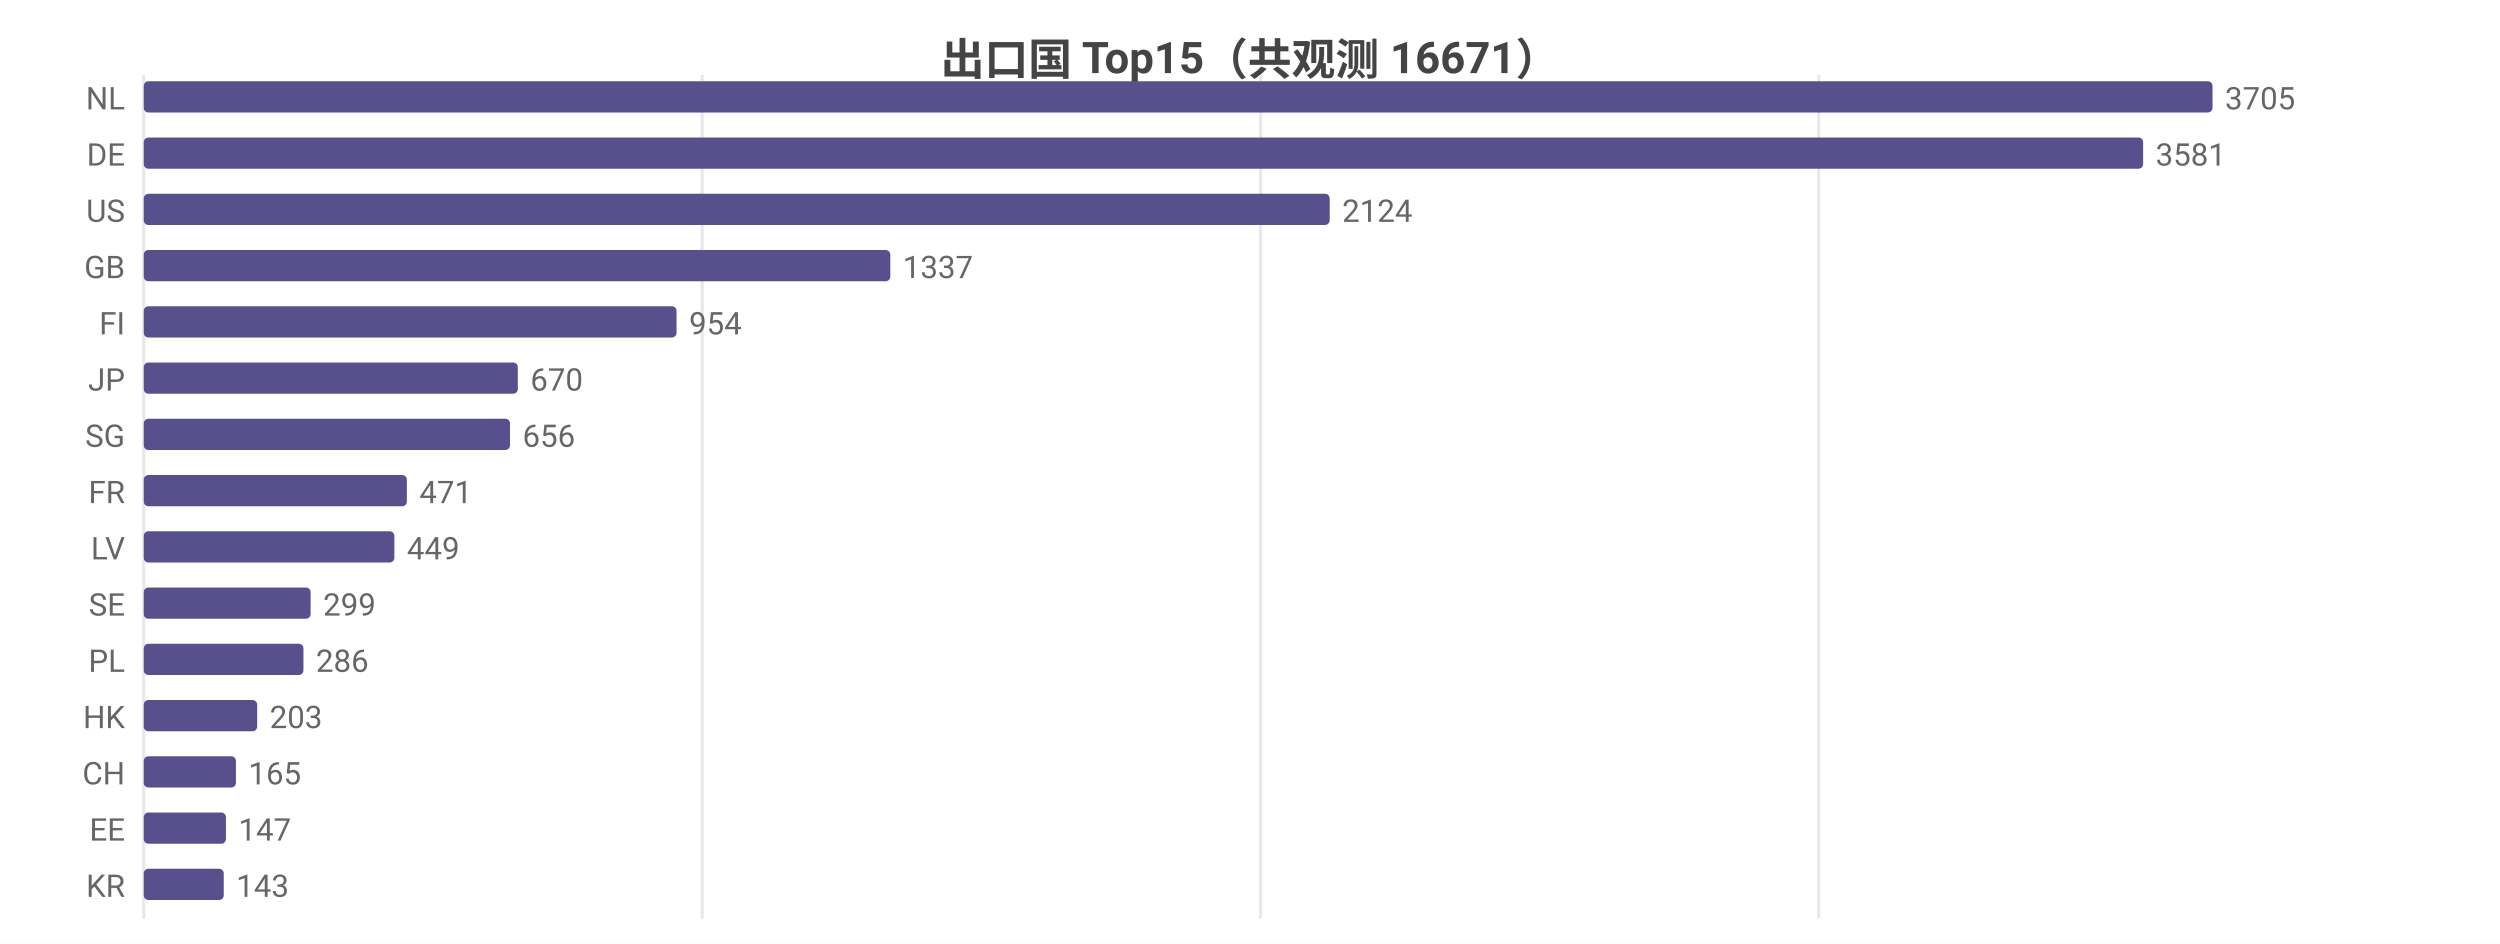
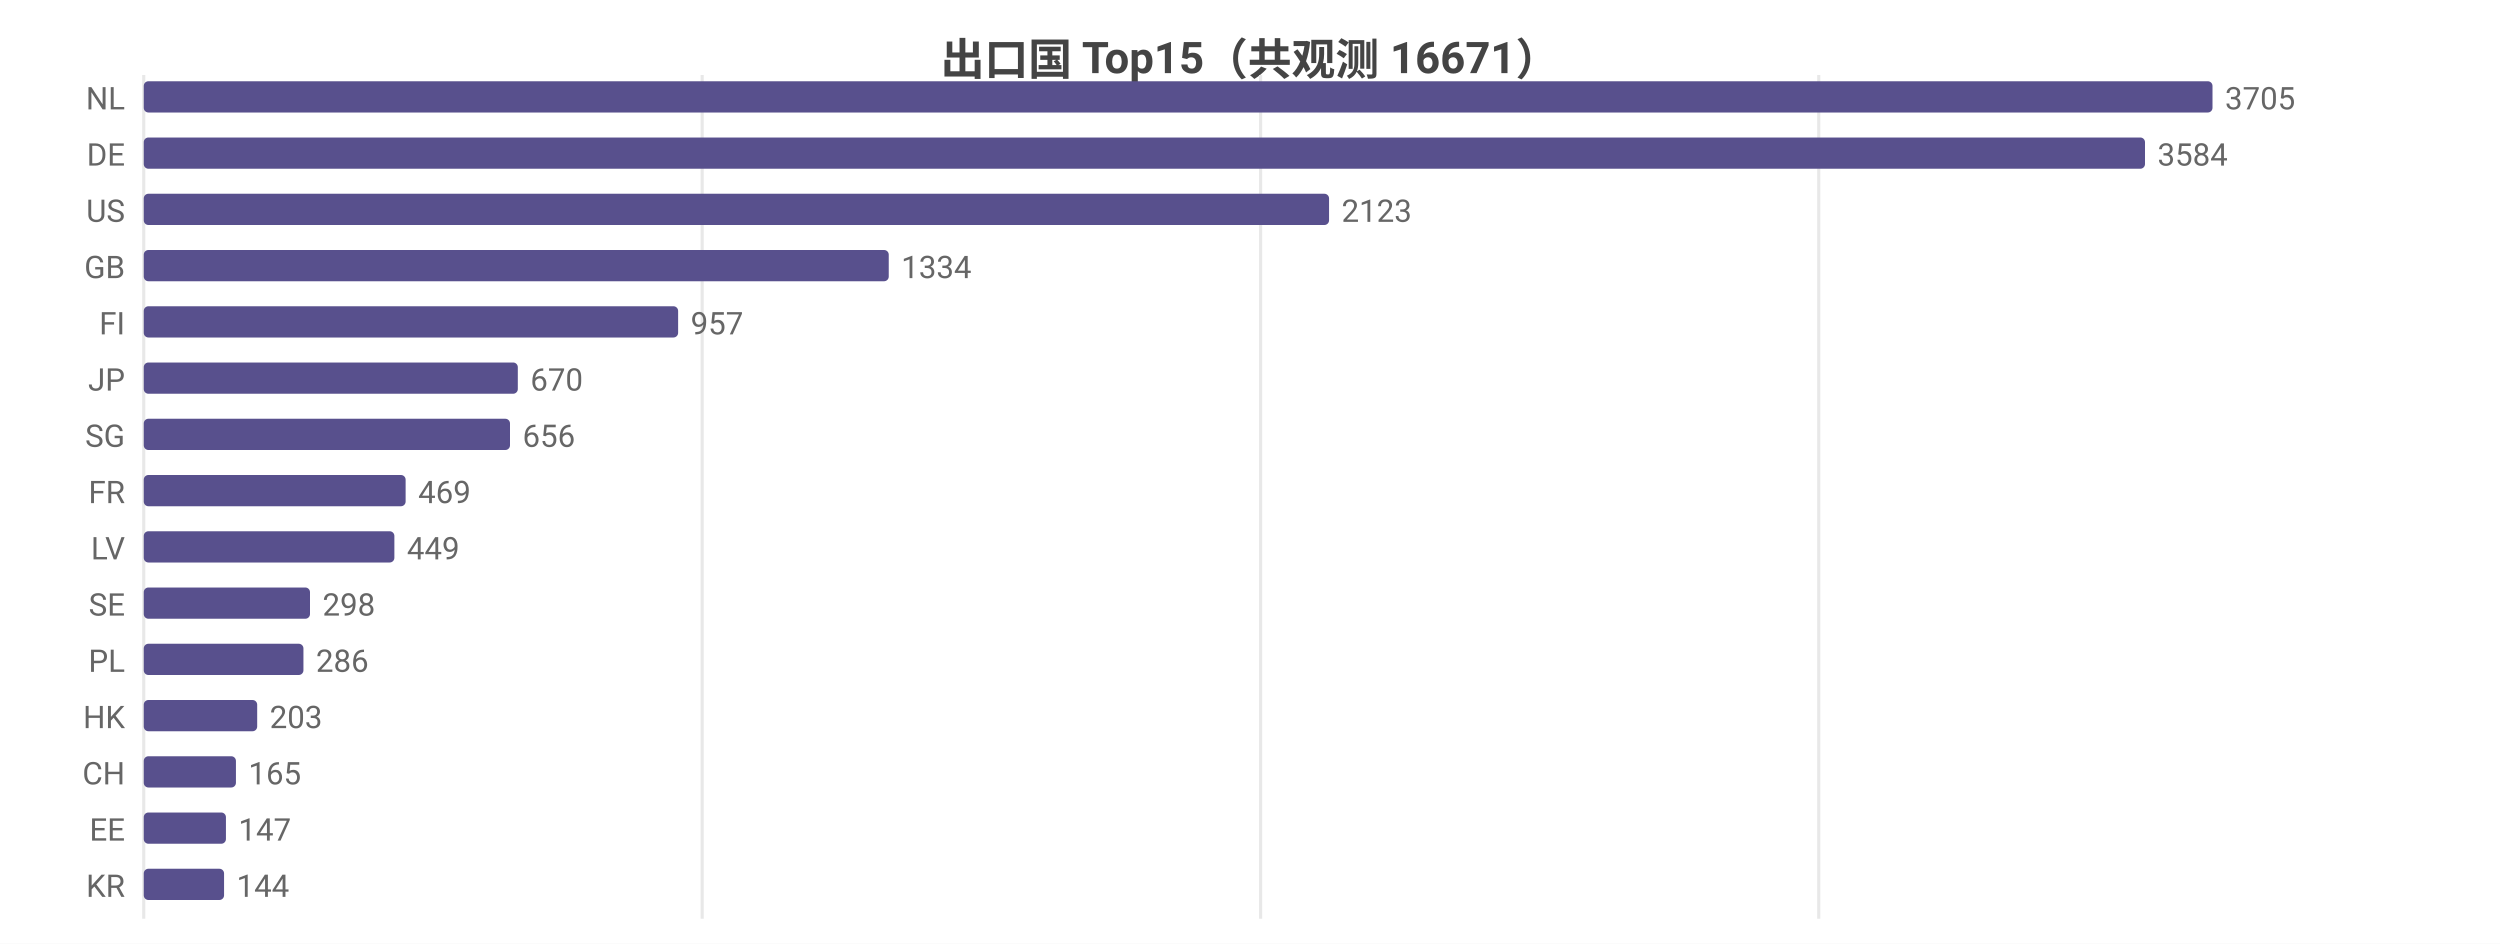
<svg xmlns="http://www.w3.org/2000/svg" width="800" height="302" viewBox="0 0 800 302">
  <rect width="800" height="302" fill="#ffffff" />
  <style>text{font-family:system-ui,-apple-system,'Segoe UI',Roboto,'PingFang SC','Microsoft YaHei','Noto Sans CJK SC',sans-serif}.g{stroke:#e8e8e8;stroke-width:1}.a{stroke:#999;stroke-width:1}.t{font-size:10px;fill:#666}.m{font-size:10px;text-anchor:middle;fill:#666}.e{font-size:10px;text-anchor:end;fill:#666}.l{font-size:11px;fill:#333}.tt{font-size:14px;font-weight:600;text-anchor:middle;fill:#444}.em{font-size:13px;text-anchor:middle;fill:#999}</style>
  <text class="tt" x="400.0" y="24">出口国 Top15（共观测 16671）</text>
  <line class="g" x1="46" y1="24" x2="46" y2="294" />
  <line class="g" x1="224.7" y1="24" x2="224.7" y2="294" />
  <line class="g" x1="403.4" y1="24" x2="403.4" y2="294" />
  <line class="g" x1="582.0" y1="24" x2="582.0" y2="294" />
  <text class="e" x="40" y="35">NL</text>
  <rect x="46" y="26" width="662" height="10" fill="#58508d" rx="1.5" />
  <text class="t" x="712" y="35">3705</text>
  <text class="e" x="40" y="53">DE</text>
-   <rect x="46" y="44" width="639.8" height="10" fill="#58508d" rx="1.5" />
-   <text class="t" x="689.8" y="53">3581</text>
+   <rect x="46" y="44" width="640.4" height="10" fill="#58508d" rx="1.5" />
+   <text class="t" x="690.4" y="53">3584</text>
  <text class="e" x="40" y="71">US</text>
-   <rect x="46" y="62" width="379.5" height="10" fill="#58508d" rx="1.5" />
-   <text class="t" x="429.5" y="71">2124</text>
+   <rect x="46" y="62" width="379.3" height="10" fill="#58508d" rx="1.5" />
+   <text class="t" x="429.3" y="71">2123</text>
  <text class="e" x="40" y="89">GB</text>
-   <rect x="46" y="80" width="238.9" height="10" fill="#58508d" rx="1.5" />
-   <text class="t" x="288.9" y="89">1337</text>
+   <rect x="46" y="80" width="238.4" height="10" fill="#58508d" rx="1.5" />
+   <text class="t" x="288.4" y="89">1334</text>
  <text class="e" x="40" y="107">FI</text>
-   <rect x="46" y="98" width="170.5" height="10" fill="#58508d" rx="1.5" />
-   <text class="t" x="220.5" y="107">954</text>
+   <rect x="46" y="98" width="171.0" height="10" fill="#58508d" rx="1.5" />
+   <text class="t" x="221.0" y="107">957</text>
  <text class="e" x="40" y="125">JP</text>
  <rect x="46" y="116" width="119.7" height="10" fill="#58508d" rx="1.5" />
  <text class="t" x="169.7" y="125">670</text>
  <text class="e" x="40" y="143">SG</text>
  <rect x="46" y="134" width="117.2" height="10" fill="#58508d" rx="1.5" />
  <text class="t" x="167.2" y="143">656</text>
  <text class="e" x="40" y="161">FR</text>
-   <rect x="46" y="152" width="84.2" height="10" fill="#58508d" rx="1.5" />
-   <text class="t" x="134.2" y="161">471</text>
+   <rect x="46" y="152" width="83.8" height="10" fill="#58508d" rx="1.5" />
+   <text class="t" x="133.8" y="161">469</text>
  <text class="e" x="40" y="179">LV</text>
  <rect x="46" y="170" width="80.2" height="10" fill="#58508d" rx="1.5" />
  <text class="t" x="130.2" y="179">449</text>
  <text class="e" x="40" y="197">SE</text>
-   <rect x="46" y="188" width="53.4" height="10" fill="#58508d" rx="1.5" />
-   <text class="t" x="103.4" y="197">299</text>
+   <rect x="46" y="188" width="53.2" height="10" fill="#58508d" rx="1.5" />
+   <text class="t" x="103.2" y="197">298</text>
  <text class="e" x="40" y="215">PL</text>
  <rect x="46" y="206" width="51.1" height="10" fill="#58508d" rx="1.5" />
  <text class="t" x="101.1" y="215">286</text>
  <text class="e" x="40" y="233">HK</text>
  <rect x="46" y="224" width="36.3" height="10" fill="#58508d" rx="1.5" />
  <text class="t" x="86.3" y="233">203</text>
  <text class="e" x="40" y="251">CH</text>
  <rect x="46" y="242" width="29.5" height="10" fill="#58508d" rx="1.5" />
  <text class="t" x="79.5" y="251">165</text>
  <text class="e" x="40" y="269">EE</text>
  <rect x="46" y="260" width="26.3" height="10" fill="#58508d" rx="1.5" />
  <text class="t" x="76.3" y="269">147</text>
  <text class="e" x="40" y="287">KR</text>
-   <rect x="46" y="278" width="25.6" height="10" fill="#58508d" rx="1.5" />
-   <text class="t" x="75.6" y="287">143</text>
+   <rect x="46" y="278" width="25.7" height="10" fill="#58508d" rx="1.5" />
+   <text class="t" x="75.7" y="287">144</text>
</svg>
